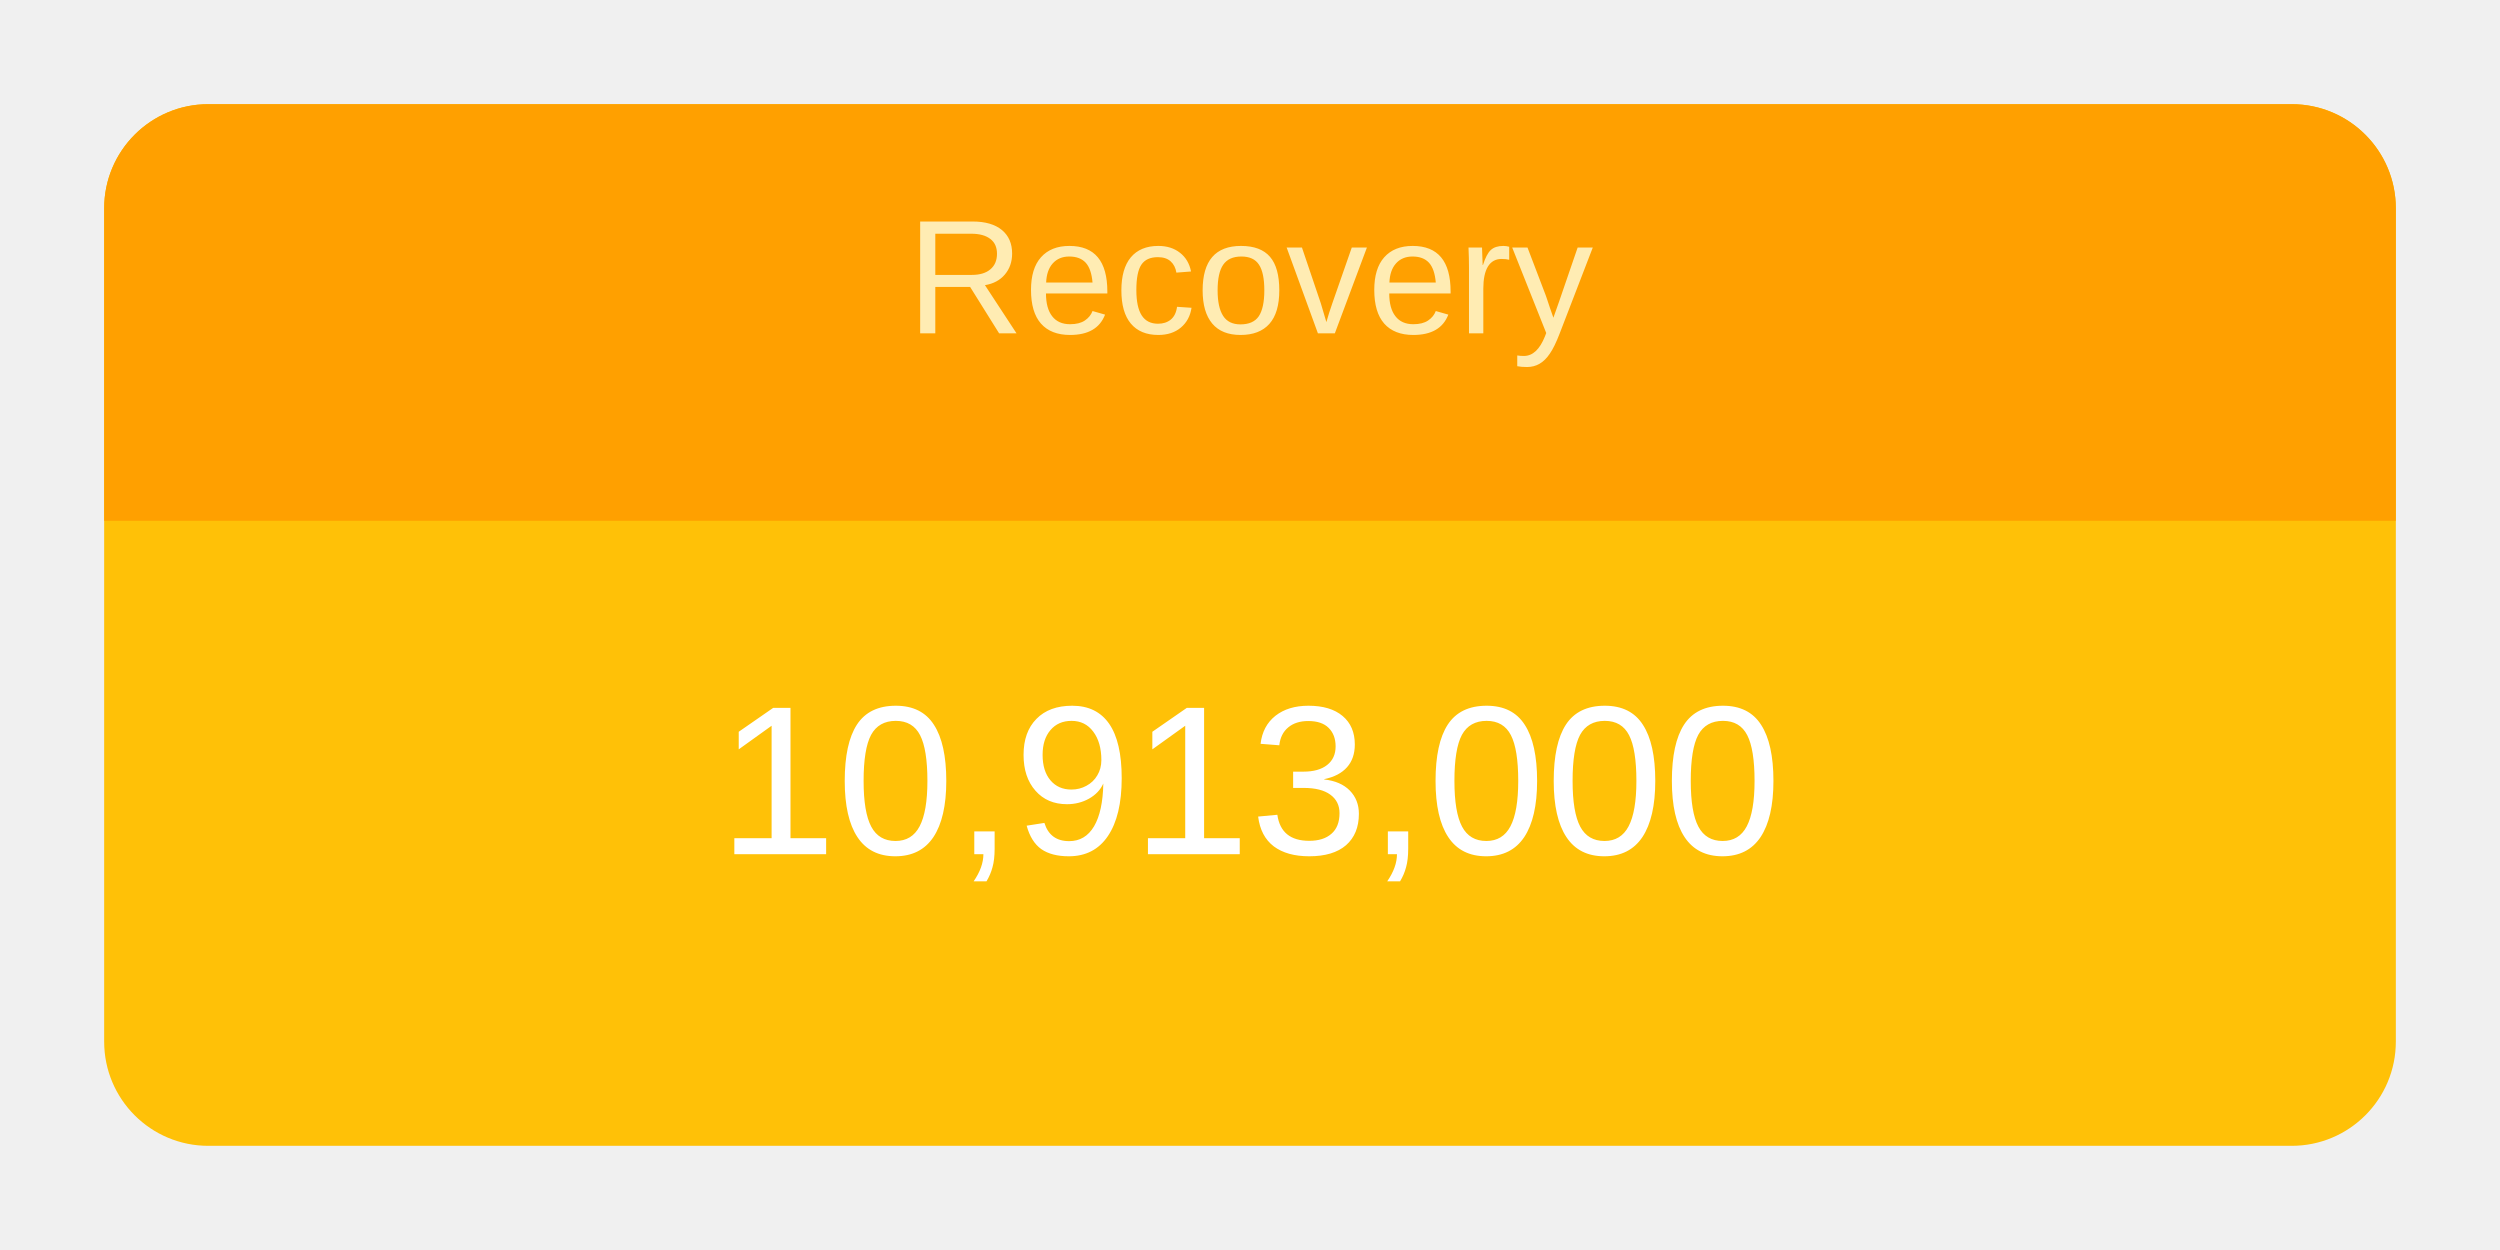
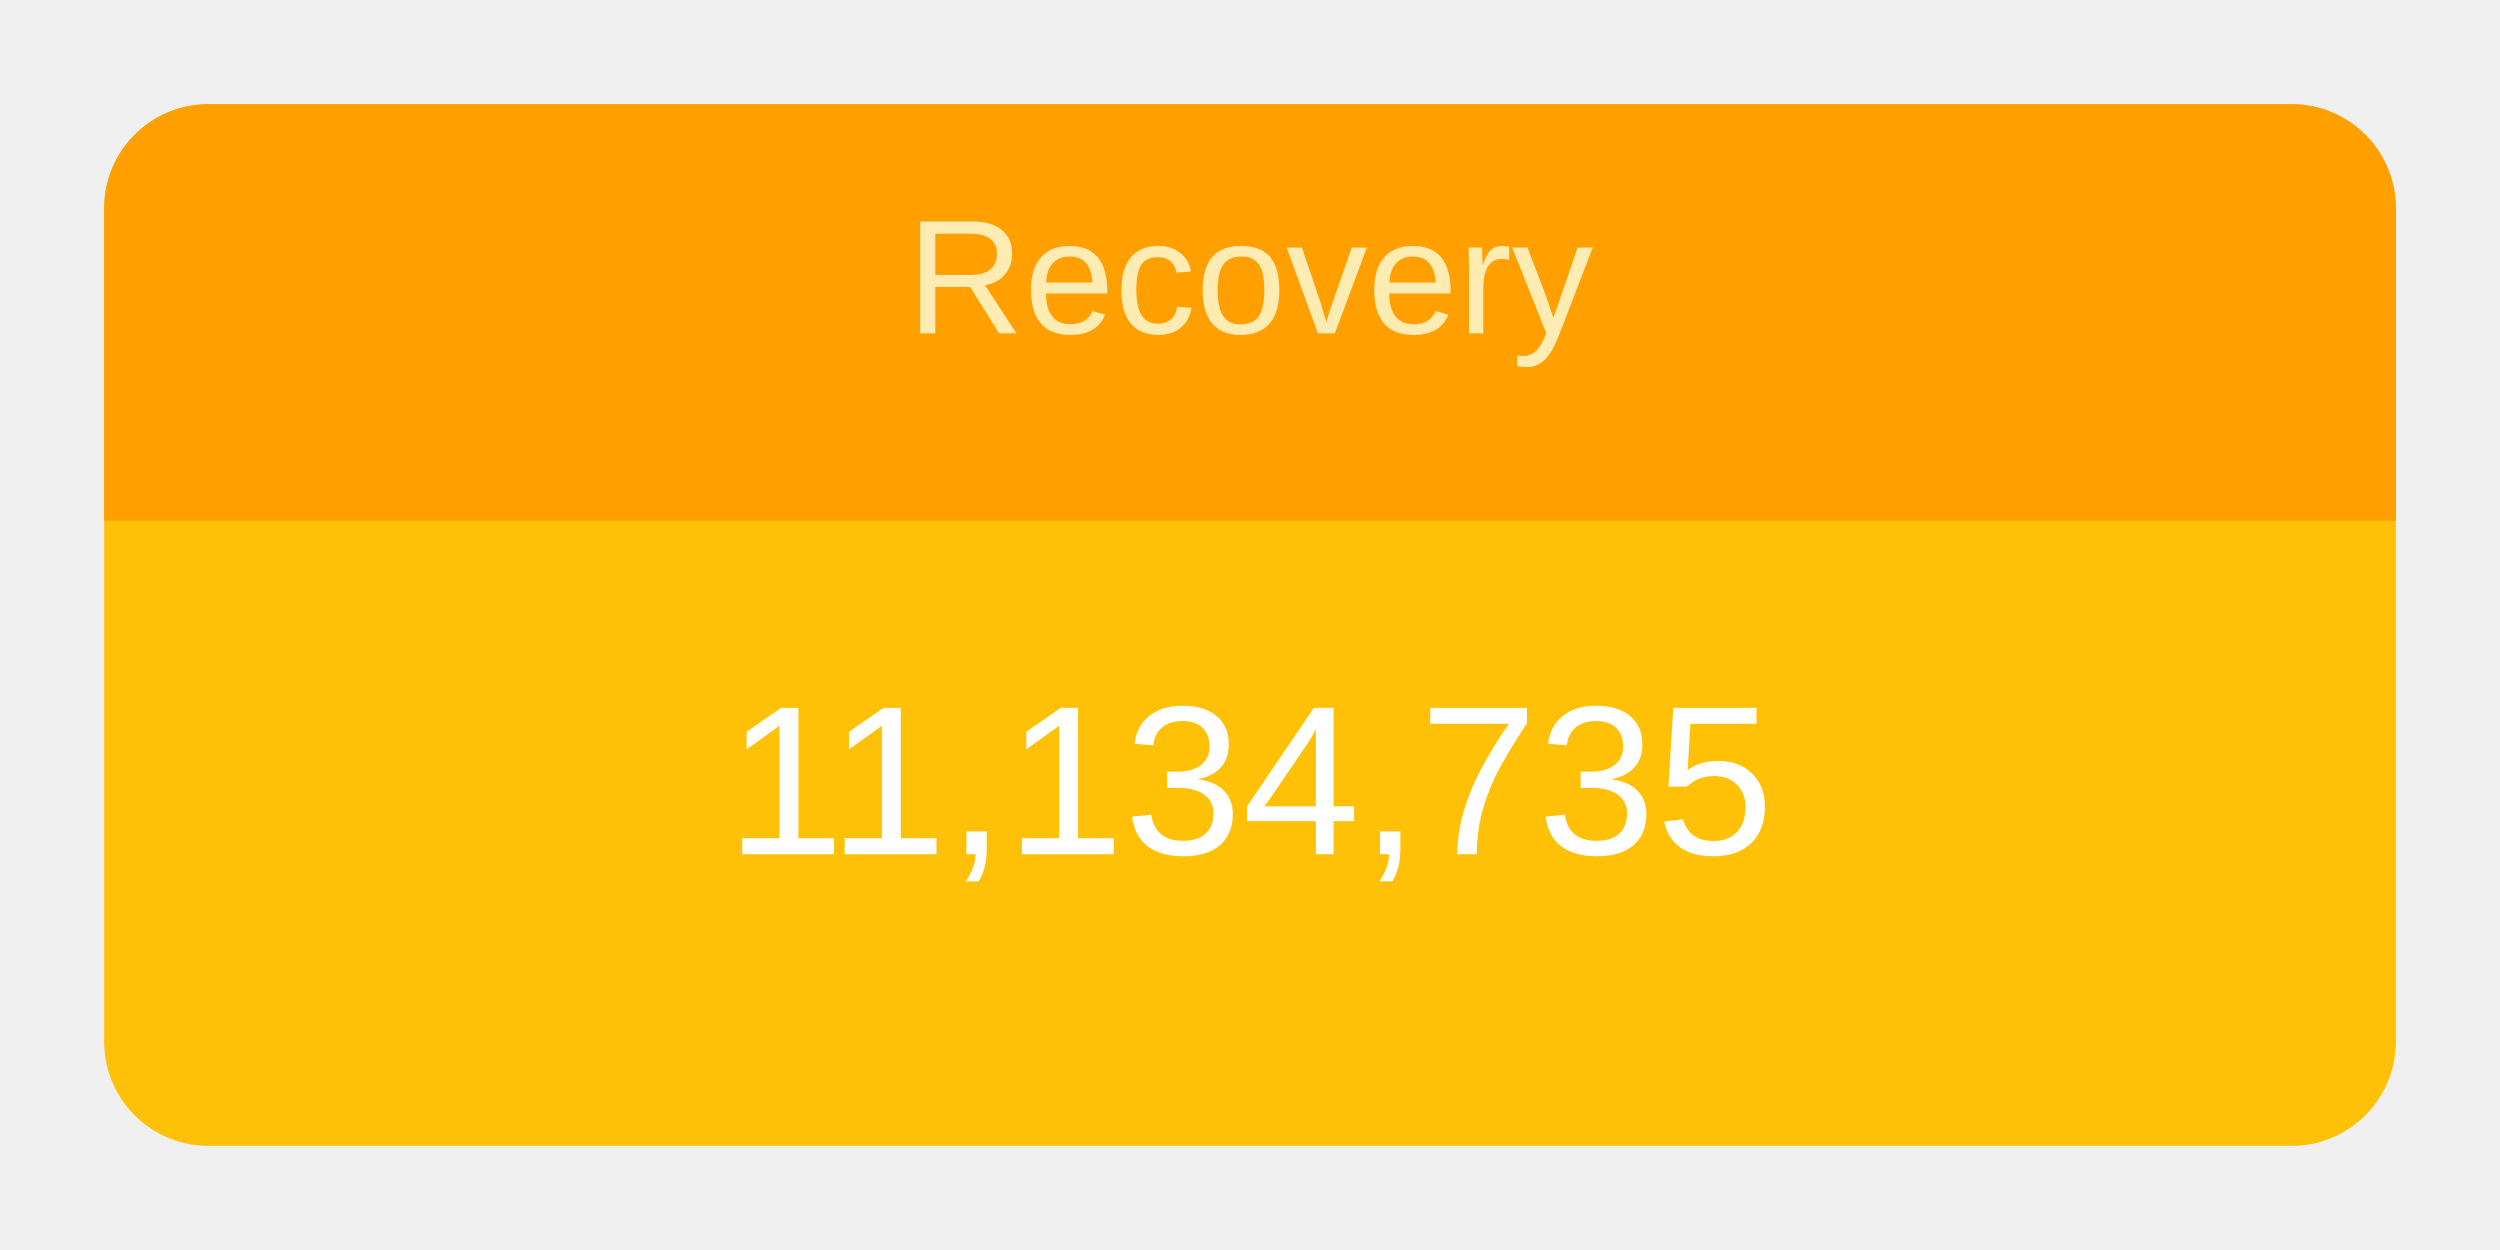
<svg xmlns="http://www.w3.org/2000/svg" height="120" viewBox="" width="240">
  <g transform="translate(10,10)">
    <rect rx="10" ry="10" width="220" height="100" style="fill: #ffc107; stroke-width: 5;" />
    <svg width="220" height="100">
      <text x="50%" y="72%" alignment-baseline="middle" text-anchor="middle" fill="white" font-size="1.7em" font-family="Arial, Helvetica, sans-serif">
-         10,913,000
+         11,134,735
      </text>
    </svg>
    <path fill="#FFA000" d=" M 210 0              a 10 10 0 0 1 10 10              v 30             h-220             v-30             a 10 10 0 0 1 10 -10" />
    <svg width="220" height="40">
      <text x="50%" y="55%" alignment-baseline="middle" text-anchor="middle" fill="#FFECB3" font-size="1.3em" font-family="Arial, Helvetica, sans-serif">
        Recovery
      </text>
    </svg>
  </g>
</svg>
